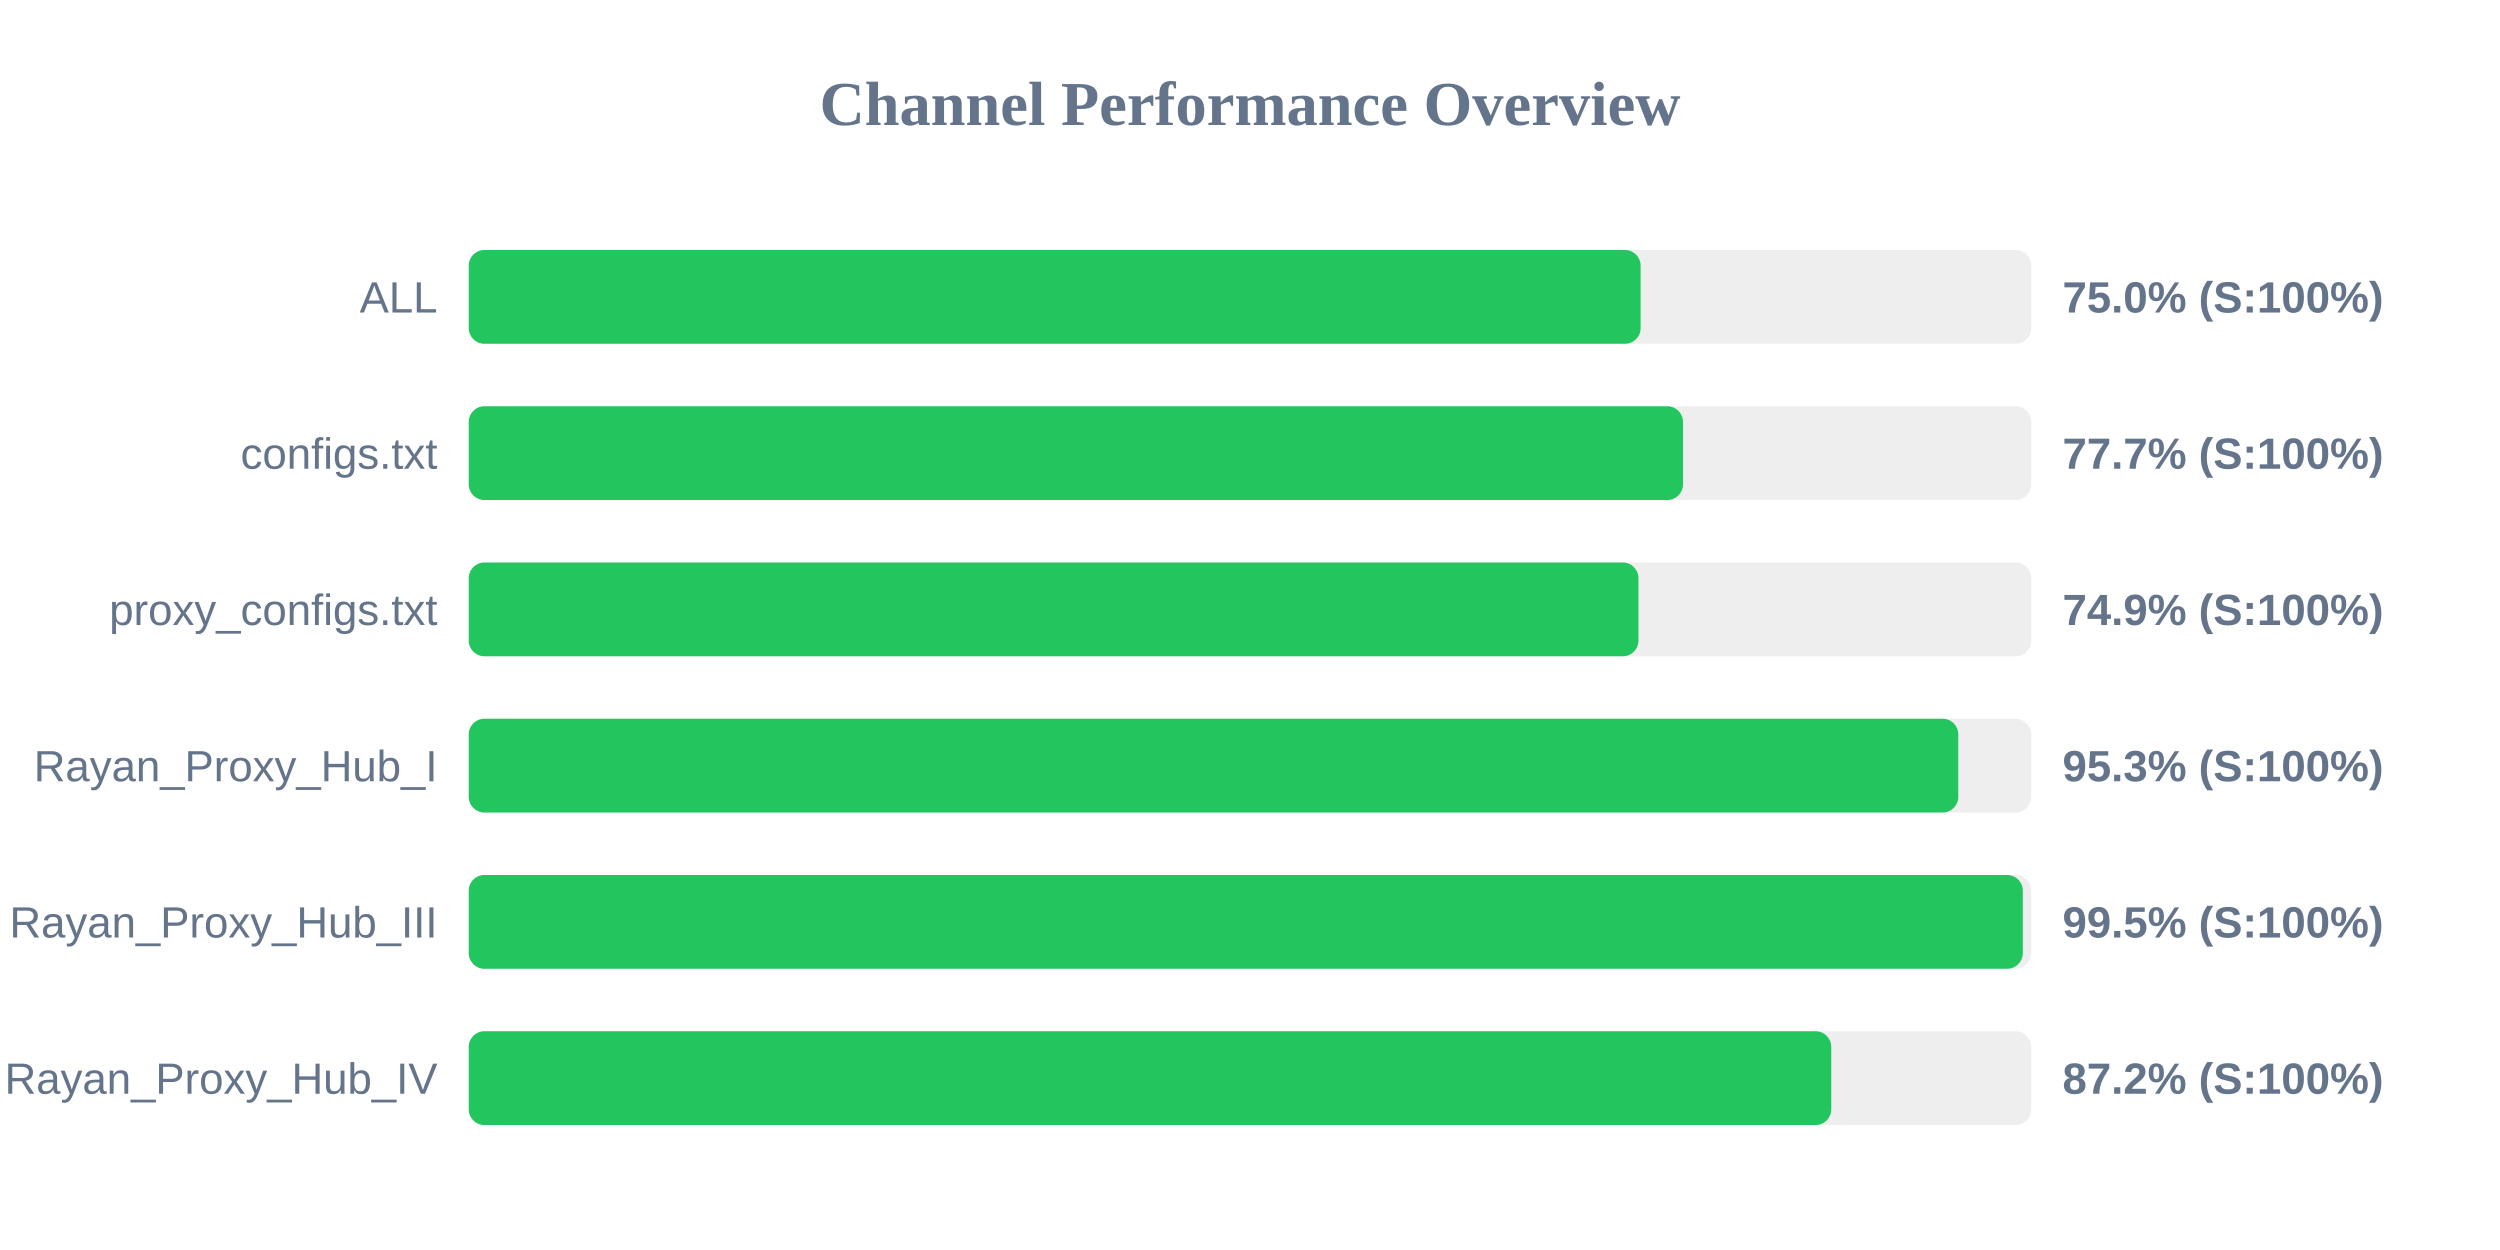
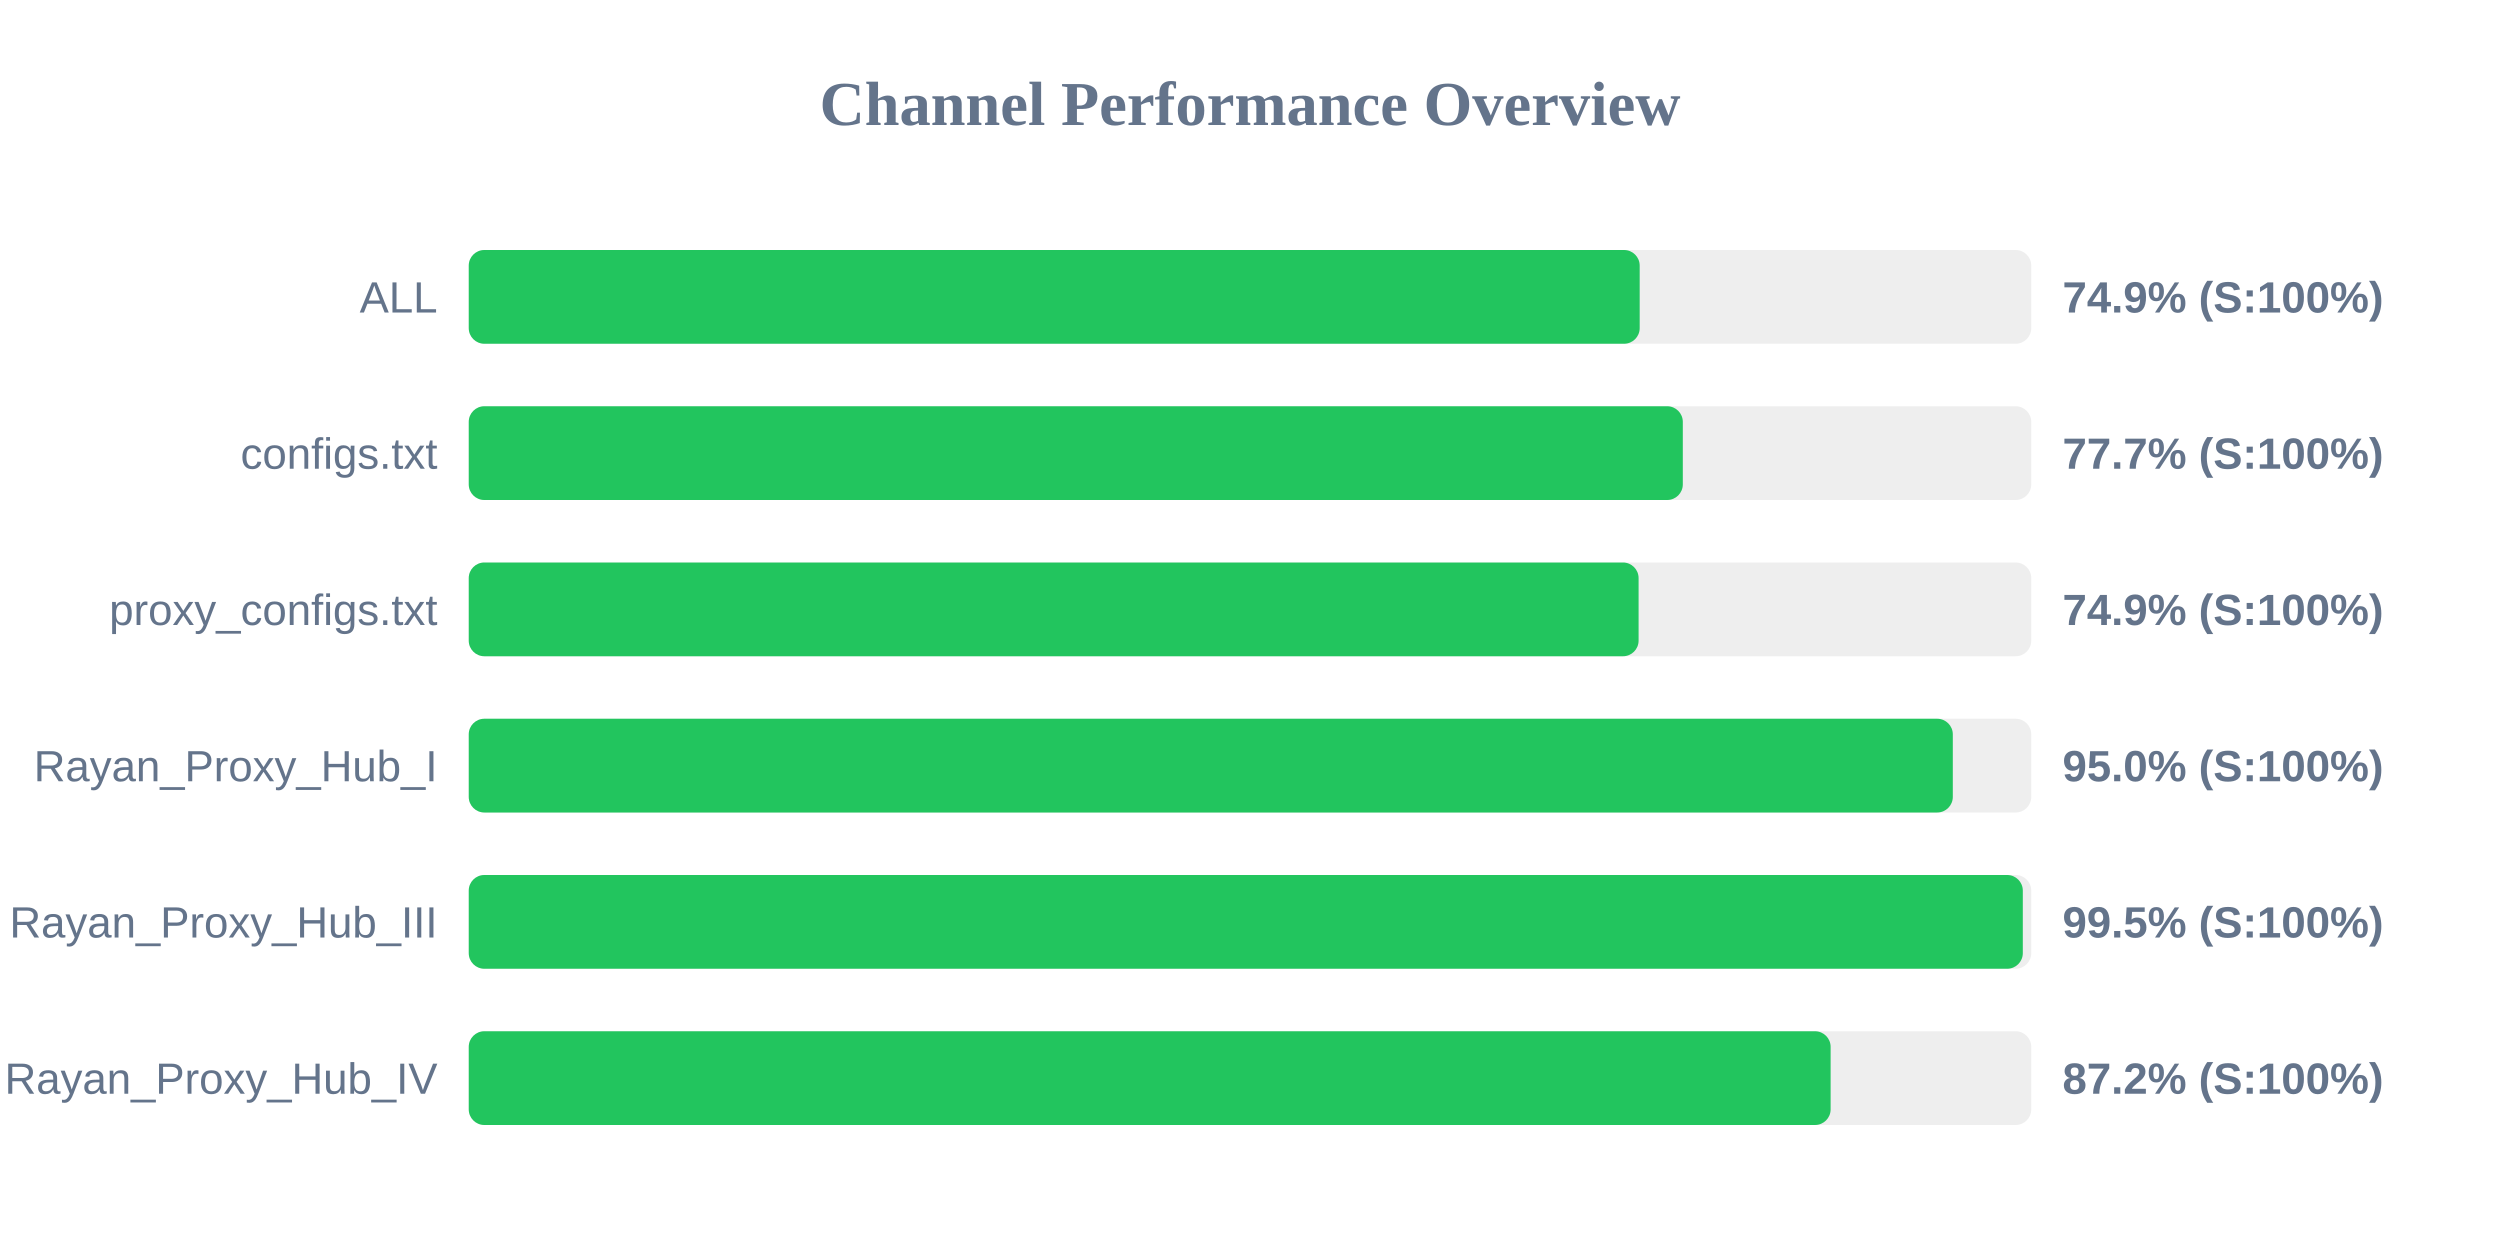
<svg xmlns="http://www.w3.org/2000/svg" width="800" height="400" version="1.1">
  <style>
        .row { font: 14px Arial; fill: #64748b; }
        .score { font: bold 14px Arial; fill: #64748b; }
    </style>
  <text x="400" y="40" text-anchor="middle" font-size="20px" font-weight="bold" fill="#64748b">Channel Performance Overview</text>
  <rect x="150" y="80" width="500" height="30" fill="#eee" rx="5" />
-   <rect x="150" y="80" width="375.0" height="30" fill="#22c55e" rx="5" />
+   <rect x="150" y="80" width="374.7" height="30" fill="#22c55e" rx="5" />
  <text x="140" y="100" text-anchor="end" class="row">ALL</text>
-   <text x="660" y="100" text-anchor="start" class="score">75.0% (S:100%)</text>
+   <text x="660" y="100" text-anchor="start" class="score">74.9% (S:100%)</text>
  <rect x="150" y="130" width="500" height="30" fill="#eee" rx="5" />
-   <rect x="150" y="130" width="388.55" height="30" fill="#22c55e" rx="5" />
+   <rect x="150" y="130" width="388.5" height="30" fill="#22c55e" rx="5" />
  <text x="140" y="150" text-anchor="end" class="row">configs.txt</text>
  <text x="660" y="150" text-anchor="start" class="score">77.7% (S:100%)</text>
  <rect x="150" y="180" width="500" height="30" fill="#eee" rx="5" />
-   <rect x="150" y="180" width="374.3" height="30" fill="#22c55e" rx="5" />
+   <rect x="150" y="180" width="374.35" height="30" fill="#22c55e" rx="5" />
  <text x="140" y="200" text-anchor="end" class="row">proxy_configs.txt</text>
  <text x="660" y="200" text-anchor="start" class="score">74.9% (S:100%)</text>
  <rect x="150" y="230" width="500" height="30" fill="#eee" rx="5" />
-   <rect x="150" y="230" width="476.65" height="30" fill="#22c55e" rx="5" />
+   <rect x="150" y="230" width="474.9" height="30" fill="#22c55e" rx="5" />
  <text x="140" y="250" text-anchor="end" class="row">Rayan_Proxy_Hub_I</text>
-   <text x="660" y="250" text-anchor="start" class="score">95.3% (S:100%)</text>
+   <text x="660" y="250" text-anchor="start" class="score">95.0% (S:100%)</text>
  <rect x="150" y="280" width="500" height="30" fill="#eee" rx="5" />
  <rect x="150" y="280" width="497.3" height="30" fill="#22c55e" rx="5" />
  <text x="140" y="300" text-anchor="end" class="row">Rayan_Proxy_Hub_III</text>
  <text x="660" y="300" text-anchor="start" class="score">99.5% (S:100%)</text>
  <rect x="150" y="330" width="500" height="30" fill="#eee" rx="5" />
-   <rect x="150" y="330" width="436.0" height="30" fill="#22c55e" rx="5" />
+   <rect x="150" y="330" width="435.8" height="30" fill="#22c55e" rx="5" />
  <text x="140" y="350" text-anchor="end" class="row">Rayan_Proxy_Hub_IV</text>
  <text x="660" y="350" text-anchor="start" class="score">87.2% (S:100%)</text>
</svg>
